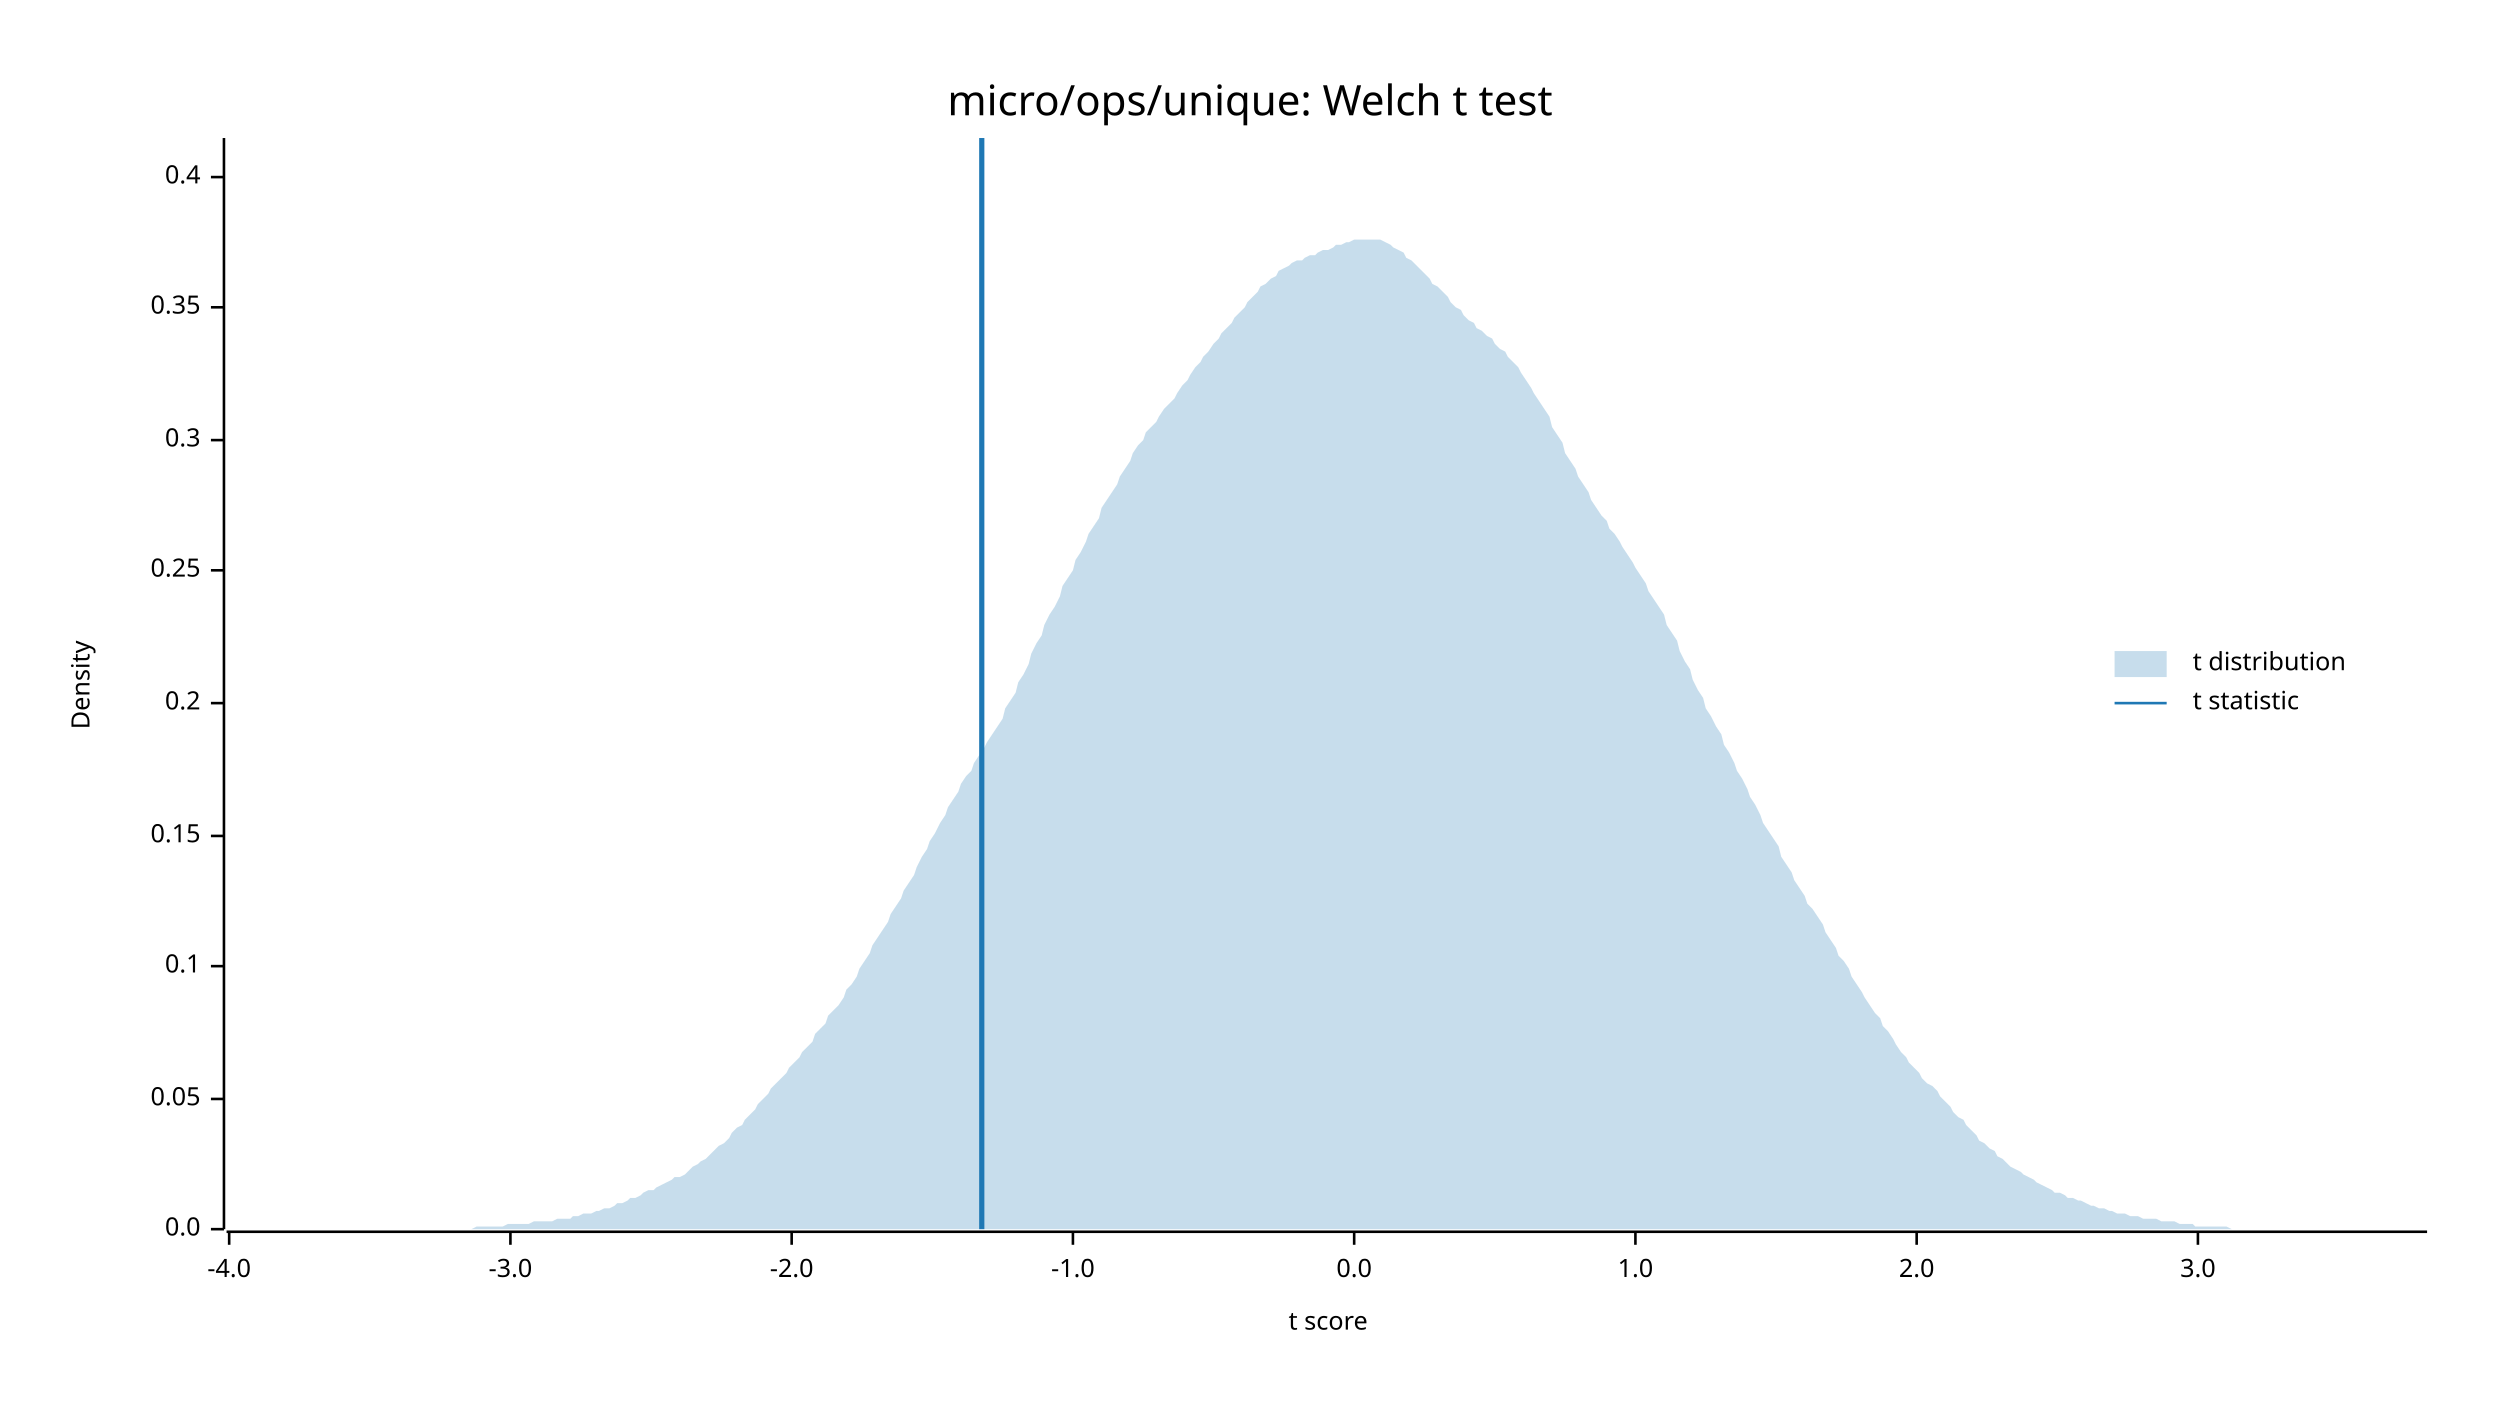
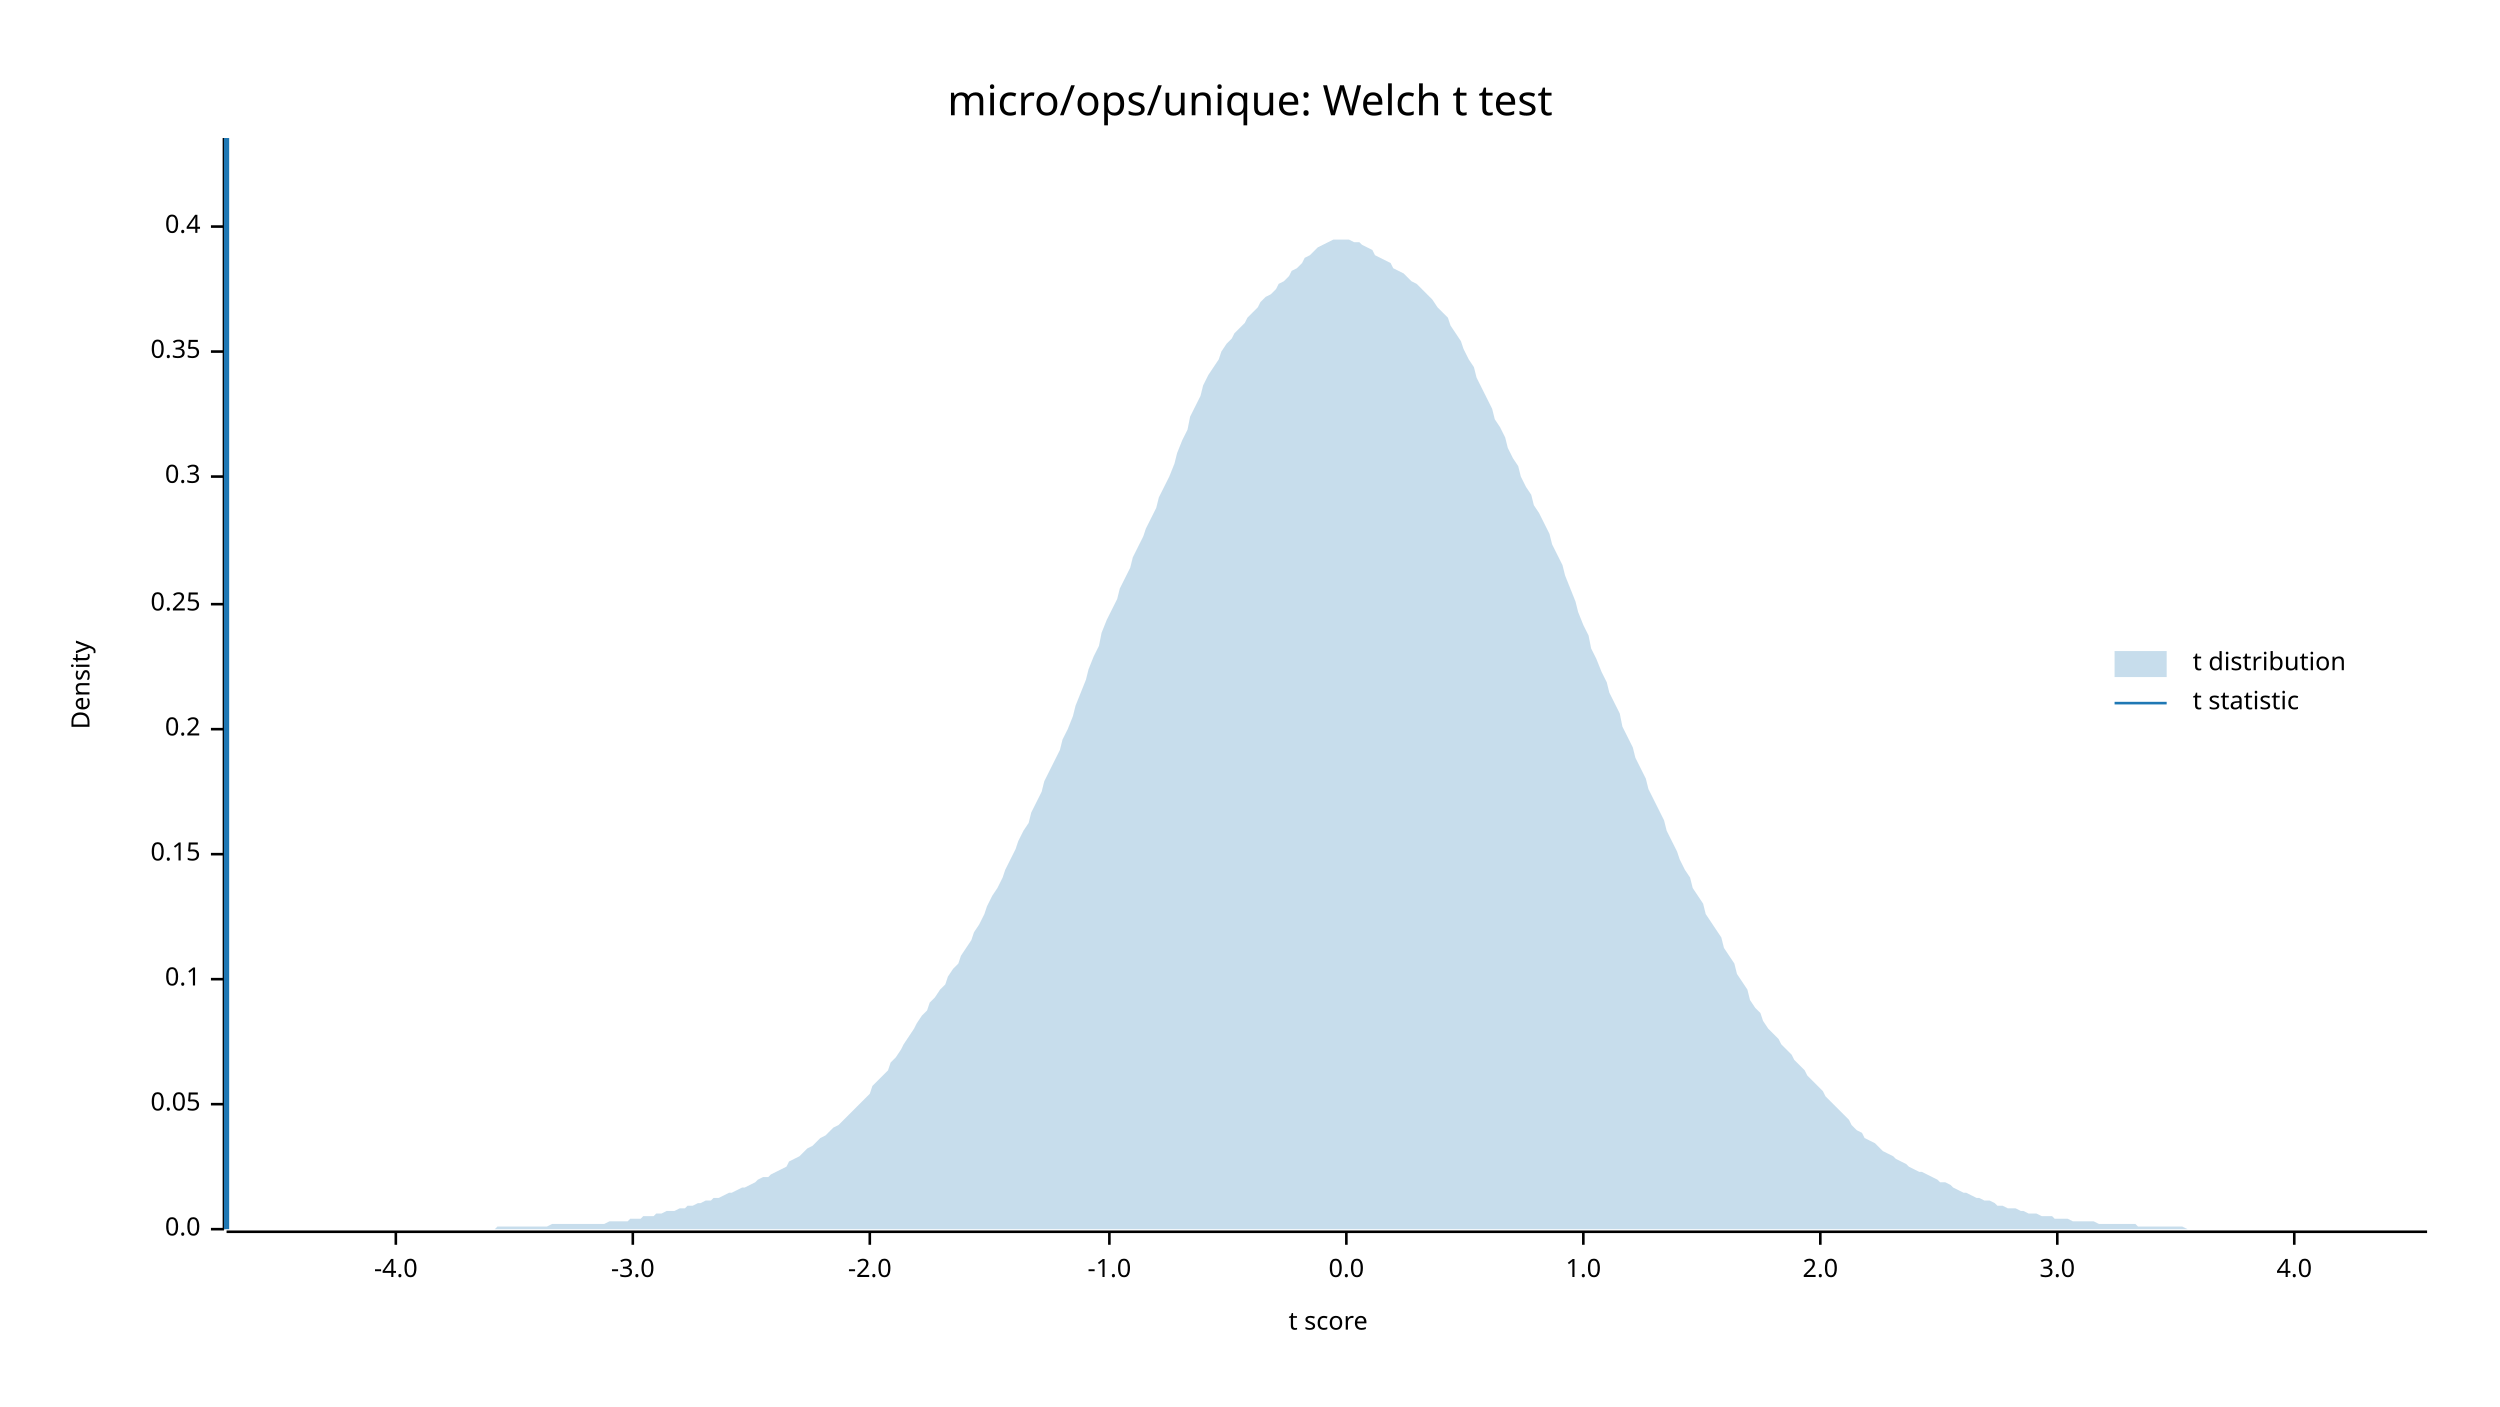
<svg xmlns="http://www.w3.org/2000/svg" width="960" height="540" viewBox="0 0 960 540">
  <text x="480" y="32" dy="0.76em" text-anchor="middle" font-family="sans-serif" font-size="16.129" opacity="1" fill="#000000">
micro/ops/unique: Welch t test
</text>
  <text x="27" y="263" dy="0.76em" text-anchor="middle" font-family="sans-serif" font-size="9.677" opacity="1" fill="#000000" transform="rotate(270, 27, 263)">
Density
</text>
  <text x="510" y="513" dy="-0.5ex" text-anchor="middle" font-family="sans-serif" font-size="9.677" opacity="1" fill="#000000">
t score
</text>
  <polyline fill="none" opacity="1" stroke="#000000" stroke-width="1" points="86,53 86,472 " />
  <text x="77" y="472" dy="0.5ex" text-anchor="end" font-family="sans-serif" font-size="9.677" opacity="1" fill="#000000">
0.0
</text>
  <polyline fill="none" opacity="1" stroke="#000000" stroke-width="1" points="81,472 86,472 " />
-   <text x="77" y="422" dy="0.5ex" text-anchor="end" font-family="sans-serif" font-size="9.677" opacity="1" fill="#000000">
+   <text x="77" y="424" dy="0.5ex" text-anchor="end" font-family="sans-serif" font-size="9.677" opacity="1" fill="#000000">
0.05
</text>
-   <polyline fill="none" opacity="1" stroke="#000000" stroke-width="1" points="81,422 86,422 " />
-   <text x="77" y="371" dy="0.5ex" text-anchor="end" font-family="sans-serif" font-size="9.677" opacity="1" fill="#000000">
+   <polyline fill="none" opacity="1" stroke="#000000" stroke-width="1" points="81,424 86,424 " />
+   <text x="77" y="376" dy="0.5ex" text-anchor="end" font-family="sans-serif" font-size="9.677" opacity="1" fill="#000000">
0.1
</text>
-   <polyline fill="none" opacity="1" stroke="#000000" stroke-width="1" points="81,371 86,371 " />
-   <text x="77" y="321" dy="0.5ex" text-anchor="end" font-family="sans-serif" font-size="9.677" opacity="1" fill="#000000">
+   <polyline fill="none" opacity="1" stroke="#000000" stroke-width="1" points="81,376 86,376 " />
+   <text x="77" y="328" dy="0.5ex" text-anchor="end" font-family="sans-serif" font-size="9.677" opacity="1" fill="#000000">
0.15
</text>
-   <polyline fill="none" opacity="1" stroke="#000000" stroke-width="1" points="81,321 86,321 " />
-   <text x="77" y="270" dy="0.5ex" text-anchor="end" font-family="sans-serif" font-size="9.677" opacity="1" fill="#000000">
+   <polyline fill="none" opacity="1" stroke="#000000" stroke-width="1" points="81,328 86,328 " />
+   <text x="77" y="280" dy="0.5ex" text-anchor="end" font-family="sans-serif" font-size="9.677" opacity="1" fill="#000000">
0.2
</text>
-   <polyline fill="none" opacity="1" stroke="#000000" stroke-width="1" points="81,270 86,270 " />
-   <text x="77" y="219" dy="0.5ex" text-anchor="end" font-family="sans-serif" font-size="9.677" opacity="1" fill="#000000">
+   <polyline fill="none" opacity="1" stroke="#000000" stroke-width="1" points="81,280 86,280 " />
+   <text x="77" y="232" dy="0.5ex" text-anchor="end" font-family="sans-serif" font-size="9.677" opacity="1" fill="#000000">
0.25
</text>
-   <polyline fill="none" opacity="1" stroke="#000000" stroke-width="1" points="81,219 86,219 " />
-   <text x="77" y="169" dy="0.5ex" text-anchor="end" font-family="sans-serif" font-size="9.677" opacity="1" fill="#000000">
+   <polyline fill="none" opacity="1" stroke="#000000" stroke-width="1" points="81,232 86,232 " />
+   <text x="77" y="183" dy="0.5ex" text-anchor="end" font-family="sans-serif" font-size="9.677" opacity="1" fill="#000000">
0.3
</text>
-   <polyline fill="none" opacity="1" stroke="#000000" stroke-width="1" points="81,169 86,169 " />
-   <text x="77" y="118" dy="0.5ex" text-anchor="end" font-family="sans-serif" font-size="9.677" opacity="1" fill="#000000">
+   <polyline fill="none" opacity="1" stroke="#000000" stroke-width="1" points="81,183 86,183 " />
+   <text x="77" y="135" dy="0.5ex" text-anchor="end" font-family="sans-serif" font-size="9.677" opacity="1" fill="#000000">
0.35
</text>
-   <polyline fill="none" opacity="1" stroke="#000000" stroke-width="1" points="81,118 86,118 " />
-   <text x="77" y="68" dy="0.5ex" text-anchor="end" font-family="sans-serif" font-size="9.677" opacity="1" fill="#000000">
+   <polyline fill="none" opacity="1" stroke="#000000" stroke-width="1" points="81,135 86,135 " />
+   <text x="77" y="87" dy="0.5ex" text-anchor="end" font-family="sans-serif" font-size="9.677" opacity="1" fill="#000000">
0.4
</text>
-   <polyline fill="none" opacity="1" stroke="#000000" stroke-width="1" points="81,68 86,68 " />
+   <polyline fill="none" opacity="1" stroke="#000000" stroke-width="1" points="81,87 86,87 " />
  <polyline fill="none" opacity="1" stroke="#000000" stroke-width="1" points="87,473 932,473 " />
-   <text x="88" y="483" dy="0.76em" text-anchor="middle" font-family="sans-serif" font-size="9.677" opacity="1" fill="#000000">
+   <text x="152" y="483" dy="0.76em" text-anchor="middle" font-family="sans-serif" font-size="9.677" opacity="1" fill="#000000">
-4.0
</text>
-   <polyline fill="none" opacity="1" stroke="#000000" stroke-width="1" points="88,473 88,478 " />
-   <text x="196" y="483" dy="0.76em" text-anchor="middle" font-family="sans-serif" font-size="9.677" opacity="1" fill="#000000">
+   <polyline fill="none" opacity="1" stroke="#000000" stroke-width="1" points="152,473 152,478 " />
+   <text x="243" y="483" dy="0.76em" text-anchor="middle" font-family="sans-serif" font-size="9.677" opacity="1" fill="#000000">
-3.0
</text>
-   <polyline fill="none" opacity="1" stroke="#000000" stroke-width="1" points="196,473 196,478 " />
-   <text x="304" y="483" dy="0.76em" text-anchor="middle" font-family="sans-serif" font-size="9.677" opacity="1" fill="#000000">
+   <polyline fill="none" opacity="1" stroke="#000000" stroke-width="1" points="243,473 243,478 " />
+   <text x="334" y="483" dy="0.76em" text-anchor="middle" font-family="sans-serif" font-size="9.677" opacity="1" fill="#000000">
-2.0
</text>
-   <polyline fill="none" opacity="1" stroke="#000000" stroke-width="1" points="304,473 304,478 " />
-   <text x="412" y="483" dy="0.76em" text-anchor="middle" font-family="sans-serif" font-size="9.677" opacity="1" fill="#000000">
+   <polyline fill="none" opacity="1" stroke="#000000" stroke-width="1" points="334,473 334,478 " />
+   <text x="426" y="483" dy="0.76em" text-anchor="middle" font-family="sans-serif" font-size="9.677" opacity="1" fill="#000000">
-1.0
</text>
-   <polyline fill="none" opacity="1" stroke="#000000" stroke-width="1" points="412,473 412,478 " />
-   <text x="520" y="483" dy="0.76em" text-anchor="middle" font-family="sans-serif" font-size="9.677" opacity="1" fill="#000000">
+   <polyline fill="none" opacity="1" stroke="#000000" stroke-width="1" points="426,473 426,478 " />
+   <text x="517" y="483" dy="0.76em" text-anchor="middle" font-family="sans-serif" font-size="9.677" opacity="1" fill="#000000">
0.0
</text>
-   <polyline fill="none" opacity="1" stroke="#000000" stroke-width="1" points="520,473 520,478 " />
-   <text x="628" y="483" dy="0.76em" text-anchor="middle" font-family="sans-serif" font-size="9.677" opacity="1" fill="#000000">
+   <polyline fill="none" opacity="1" stroke="#000000" stroke-width="1" points="517,473 517,478 " />
+   <text x="608" y="483" dy="0.76em" text-anchor="middle" font-family="sans-serif" font-size="9.677" opacity="1" fill="#000000">
1.0
</text>
-   <polyline fill="none" opacity="1" stroke="#000000" stroke-width="1" points="628,473 628,478 " />
-   <text x="736" y="483" dy="0.76em" text-anchor="middle" font-family="sans-serif" font-size="9.677" opacity="1" fill="#000000">
+   <polyline fill="none" opacity="1" stroke="#000000" stroke-width="1" points="608,473 608,478 " />
+   <text x="699" y="483" dy="0.76em" text-anchor="middle" font-family="sans-serif" font-size="9.677" opacity="1" fill="#000000">
2.0
</text>
-   <polyline fill="none" opacity="1" stroke="#000000" stroke-width="1" points="736,473 736,478 " />
-   <text x="844" y="483" dy="0.76em" text-anchor="middle" font-family="sans-serif" font-size="9.677" opacity="1" fill="#000000">
+   <polyline fill="none" opacity="1" stroke="#000000" stroke-width="1" points="699,473 699,478 " />
+   <text x="790" y="483" dy="0.76em" text-anchor="middle" font-family="sans-serif" font-size="9.677" opacity="1" fill="#000000">
3.0
</text>
-   <polyline fill="none" opacity="1" stroke="#000000" stroke-width="1" points="844,473 844,478 " />
-   <polygon opacity="0.25" fill="#1F78B4" points="87,472 88,472 90,472 92,472 93,472 95,472 97,472 98,472 100,472 102,472 103,472 105,472 107,472 109,472 110,472 112,472 114,472 115,472 117,472 119,472 120,472 122,472 124,472 125,472 127,472 129,472 131,472 132,472 134,472 136,472 137,472 139,472 141,472 142,472 144,472 146,472 147,472 149,472 151,472 153,472 154,472 156,472 158,472 159,472 161,472 163,472 164,472 166,472 168,472 169,472 171,472 173,472 175,472 176,472 178,472 180,472 181,472 183,471 185,471 186,471 188,471 190,471 191,471 193,471 195,470 197,470 198,470 200,470 202,470 203,470 205,469 207,469 208,469 210,469 212,469 214,468 215,468 217,468 219,468 220,467 222,467 224,466 225,466 227,466 229,465 230,465 232,464 234,464 236,463 237,462 239,462 241,461 242,460 244,460 246,459 247,458 249,457 251,457 252,456 254,455 256,454 258,453 259,452 261,452 263,451 264,450 266,448 268,447 269,446 271,445 273,443 274,442 276,440 278,439 280,437 281,435 283,433 285,432 286,430 288,428 290,426 291,424 293,422 295,420 296,418 298,416 300,414 302,412 303,410 305,408 307,406 308,404 310,402 312,400 313,397 315,395 317,393 318,390 320,388 322,386 324,383 325,380 327,378 329,375 330,372 332,369 334,366 335,363 337,360 339,357 341,354 342,351 344,348 346,345 347,342 349,339 351,336 352,333 354,329 356,326 357,323 359,320 361,316 363,313 364,310 366,307 368,304 369,301 371,298 373,296 374,293 376,290 378,287 379,285 381,282 383,279 385,276 386,272 388,269 390,266 391,262 393,259 395,255 396,251 398,247 400,244 401,240 403,236 405,233 407,229 408,225 410,222 412,219 413,215 415,212 417,208 418,205 420,202 422,199 423,195 425,192 427,189 429,186 430,183 432,180 434,177 435,174 437,171 439,169 440,166 442,164 444,162 445,160 447,157 449,155 451,153 452,151 454,148 456,146 457,144 459,141 461,139 462,137 464,135 466,132 468,130 469,128 471,126 473,124 474,122 476,120 478,118 479,116 481,114 483,112 484,110 486,109 488,107 490,106 491,104 493,103 495,102 496,101 498,100 500,100 501,99 503,98 505,98 506,97 508,96 510,96 512,95 513,94 515,94 517,93 518,93 520,92 522,92 523,92 525,92 527,92 528,92 530,92 532,93 534,94 535,95 537,96 539,97 540,99 542,100 544,102 545,103 547,105 549,107 550,109 552,110 554,112 556,114 557,116 559,118 561,119 562,121 564,123 566,124 567,126 569,127 571,129 573,130 574,132 576,134 578,135 579,137 581,139 583,141 584,143 586,146 588,149 589,151 591,154 593,157 595,160 596,164 598,167 600,170 601,174 603,177 605,180 606,183 608,186 610,189 611,192 613,195 615,198 617,200 618,203 620,205 622,208 623,210 625,213 627,216 628,218 630,221 632,224 633,227 635,230 637,233 639,236 640,240 642,243 644,246 645,250 647,254 649,257 650,261 652,265 654,268 655,272 657,275 659,279 661,282 662,286 664,289 666,293 667,296 669,299 671,303 672,306 674,309 676,313 677,316 679,319 681,322 683,325 684,329 686,332 688,335 689,338 691,341 693,344 694,347 696,349 698,352 700,355 701,358 703,361 705,364 706,367 708,369 710,372 711,375 713,378 715,381 716,383 718,386 720,389 722,391 723,394 725,396 727,399 728,401 730,404 732,406 733,408 735,410 737,412 738,414 740,416 742,417 744,419 745,421 747,423 749,425 750,427 752,429 754,430 755,432 757,434 759,436 760,438 762,439 764,441 766,442 767,444 769,445 771,447 772,448 774,449 776,450 777,451 779,452 781,453 782,454 784,455 786,456 788,457 789,458 791,458 793,459 794,460 796,460 798,461 799,461 801,462 803,463 804,463 806,464 808,464 810,465 811,465 813,466 815,466 816,466 818,467 820,467 821,467 823,468 825,468 827,468 828,468 830,469 832,469 833,469 835,469 837,470 838,470 840,470 842,470 843,471 845,471 847,471 849,471 850,471 852,471 854,471 855,471 857,472 859,472 860,472 862,472 864,472 865,472 867,472 869,472 871,472 872,472 874,472 876,472 877,472 879,472 881,472 882,472 884,472 886,472 887,472 889,472 891,472 893,472 894,472 896,472 898,472 899,472 901,472 903,472 904,472 906,472 908,472 909,472 911,472 913,472 915,472 916,472 918,472 920,472 921,472 923,472 925,472 926,472 928,472 930,472 932,472 932,472 87,472 " />
-   <polyline fill="none" opacity="1" stroke="#1F78B4" stroke-width="2" points="377,472 377,53 " />
+   <polyline fill="none" opacity="1" stroke="#000000" stroke-width="1" points="790,473 790,478 " />
+   <text x="881" y="483" dy="0.76em" text-anchor="middle" font-family="sans-serif" font-size="9.677" opacity="1" fill="#000000">
+ 4.0
+ </text>
+   <polyline fill="none" opacity="1" stroke="#000000" stroke-width="1" points="881,473 881,478 " />
+   <polygon opacity="0.25" fill="#1F78B4" points="87,472 88,472 90,472 92,472 93,472 95,472 97,472 98,472 100,472 102,472 103,472 105,472 107,472 109,472 110,472 112,472 114,472 115,472 117,472 119,472 120,472 122,472 124,472 125,472 127,472 129,472 131,472 132,472 134,472 136,472 137,472 139,472 141,472 142,472 144,472 146,472 147,472 149,472 151,472 153,472 154,472 156,472 158,472 159,472 161,472 163,472 164,472 166,472 168,472 169,472 171,472 173,472 175,472 176,472 178,472 180,472 181,472 183,472 185,472 186,472 188,472 190,472 191,471 193,471 195,471 197,471 198,471 200,471 202,471 203,471 205,471 207,471 208,471 210,471 212,470 214,470 215,470 217,470 219,470 220,470 222,470 224,470 225,470 227,470 229,470 230,470 232,470 234,469 236,469 237,469 239,469 241,469 242,468 244,468 246,468 247,467 249,467 251,467 252,466 254,466 256,465 258,465 259,465 261,464 263,464 264,463 266,463 268,462 269,462 271,461 273,461 274,460 276,460 278,459 280,458 281,458 283,457 285,456 286,456 288,455 290,454 291,453 293,452 295,452 296,451 298,450 300,449 302,448 303,446 305,445 307,444 308,443 310,441 312,440 313,439 315,437 317,436 318,435 320,433 322,432 324,430 325,429 327,427 329,425 330,424 332,422 334,420 335,417 337,415 339,413 341,411 342,408 344,406 346,403 347,401 349,398 351,395 352,393 354,390 356,388 357,385 359,383 361,380 363,378 364,375 366,372 368,370 369,367 371,364 373,361 374,358 376,355 378,351 379,348 381,344 383,341 385,337 386,334 388,330 390,326 391,323 393,319 395,316 396,312 398,308 400,304 401,300 403,296 405,292 407,288 408,284 410,280 412,275 413,271 415,266 417,261 418,257 420,252 422,248 423,243 425,238 427,234 429,230 430,226 432,222 434,218 435,214 437,210 439,206 440,203 442,199 444,195 445,191 447,187 449,183 451,178 452,174 454,169 456,165 457,160 459,156 461,152 462,148 464,144 466,141 468,138 469,135 471,132 473,130 474,128 476,126 478,124 479,122 481,120 483,118 484,116 486,114 488,113 490,111 491,109 493,108 495,106 496,104 498,103 500,101 501,99 503,98 505,96 506,95 508,94 510,93 512,92 513,92 515,92 517,92 518,92 520,93 522,93 523,94 525,95 527,96 528,98 530,99 532,100 534,101 535,103 537,104 539,105 540,106 542,108 544,109 545,110 547,112 549,114 550,115 552,118 554,120 556,122 557,125 559,128 561,131 562,134 564,138 566,141 567,145 569,149 571,153 573,157 574,161 576,164 578,168 579,172 581,176 583,179 584,183 586,187 588,190 589,194 591,197 593,201 595,205 596,209 598,213 600,217 601,221 603,226 605,231 606,235 608,240 610,244 611,249 613,253 615,258 617,262 618,266 620,270 622,274 623,279 625,283 627,287 628,291 630,295 632,299 633,303 635,307 637,311 639,315 640,319 642,323 644,327 645,330 647,334 649,337 650,341 652,344 654,347 655,351 657,354 659,357 661,360 662,364 664,367 666,370 667,374 669,377 671,380 672,384 674,387 676,389 677,392 679,395 681,397 683,399 684,401 686,403 688,405 689,407 691,409 693,411 694,413 696,415 698,417 700,419 701,421 703,423 705,425 706,426 708,428 710,430 711,432 713,434 715,435 716,437 718,438 720,439 722,441 723,442 725,443 727,444 728,445 730,446 732,447 733,448 735,449 737,450 738,450 740,451 742,452 744,453 745,454 747,454 749,455 750,456 752,457 754,458 755,458 757,459 759,460 760,460 762,461 764,461 766,462 767,463 769,463 771,464 772,464 774,464 776,465 777,465 779,466 781,466 782,466 784,467 786,467 788,467 789,468 791,468 793,468 794,468 796,469 798,469 799,469 801,469 803,469 804,469 806,470 808,470 810,470 811,470 813,470 815,470 816,470 818,470 820,470 821,471 823,471 825,471 827,471 828,471 830,471 832,471 833,471 835,471 837,471 838,471 840,472 842,472 843,472 845,472 847,472 849,472 850,472 852,472 854,472 855,472 857,472 859,472 860,472 862,472 864,472 865,472 867,472 869,472 871,472 872,472 874,472 876,472 877,472 879,472 881,472 882,472 884,472 886,472 887,472 889,472 891,472 893,472 894,472 896,472 898,472 899,472 901,472 903,472 904,472 906,472 908,472 909,472 911,472 913,472 915,472 916,472 918,472 920,472 921,472 923,472 925,472 926,472 928,472 930,472 932,472 932,472 87,472 " />
+   <polyline fill="none" opacity="1" stroke="#1F78B4" stroke-width="2" points="87,472 87,53 " />
  <text x="842" y="250" dy="0.76em" text-anchor="start" font-family="sans-serif" font-size="9.677" opacity="1" fill="#000000">
t distribution
</text>
  <text x="842" y="265" dy="0.76em" text-anchor="start" font-family="sans-serif" font-size="9.677" opacity="1" fill="#000000">
t statistic
</text>
  <rect x="812" y="250" width="20" height="10" opacity="0.25" fill="#1F78B4" stroke="none" />
  <polyline fill="none" opacity="1" stroke="#1F78B4" stroke-width="1" points="812,270 832,270 " />
</svg>
